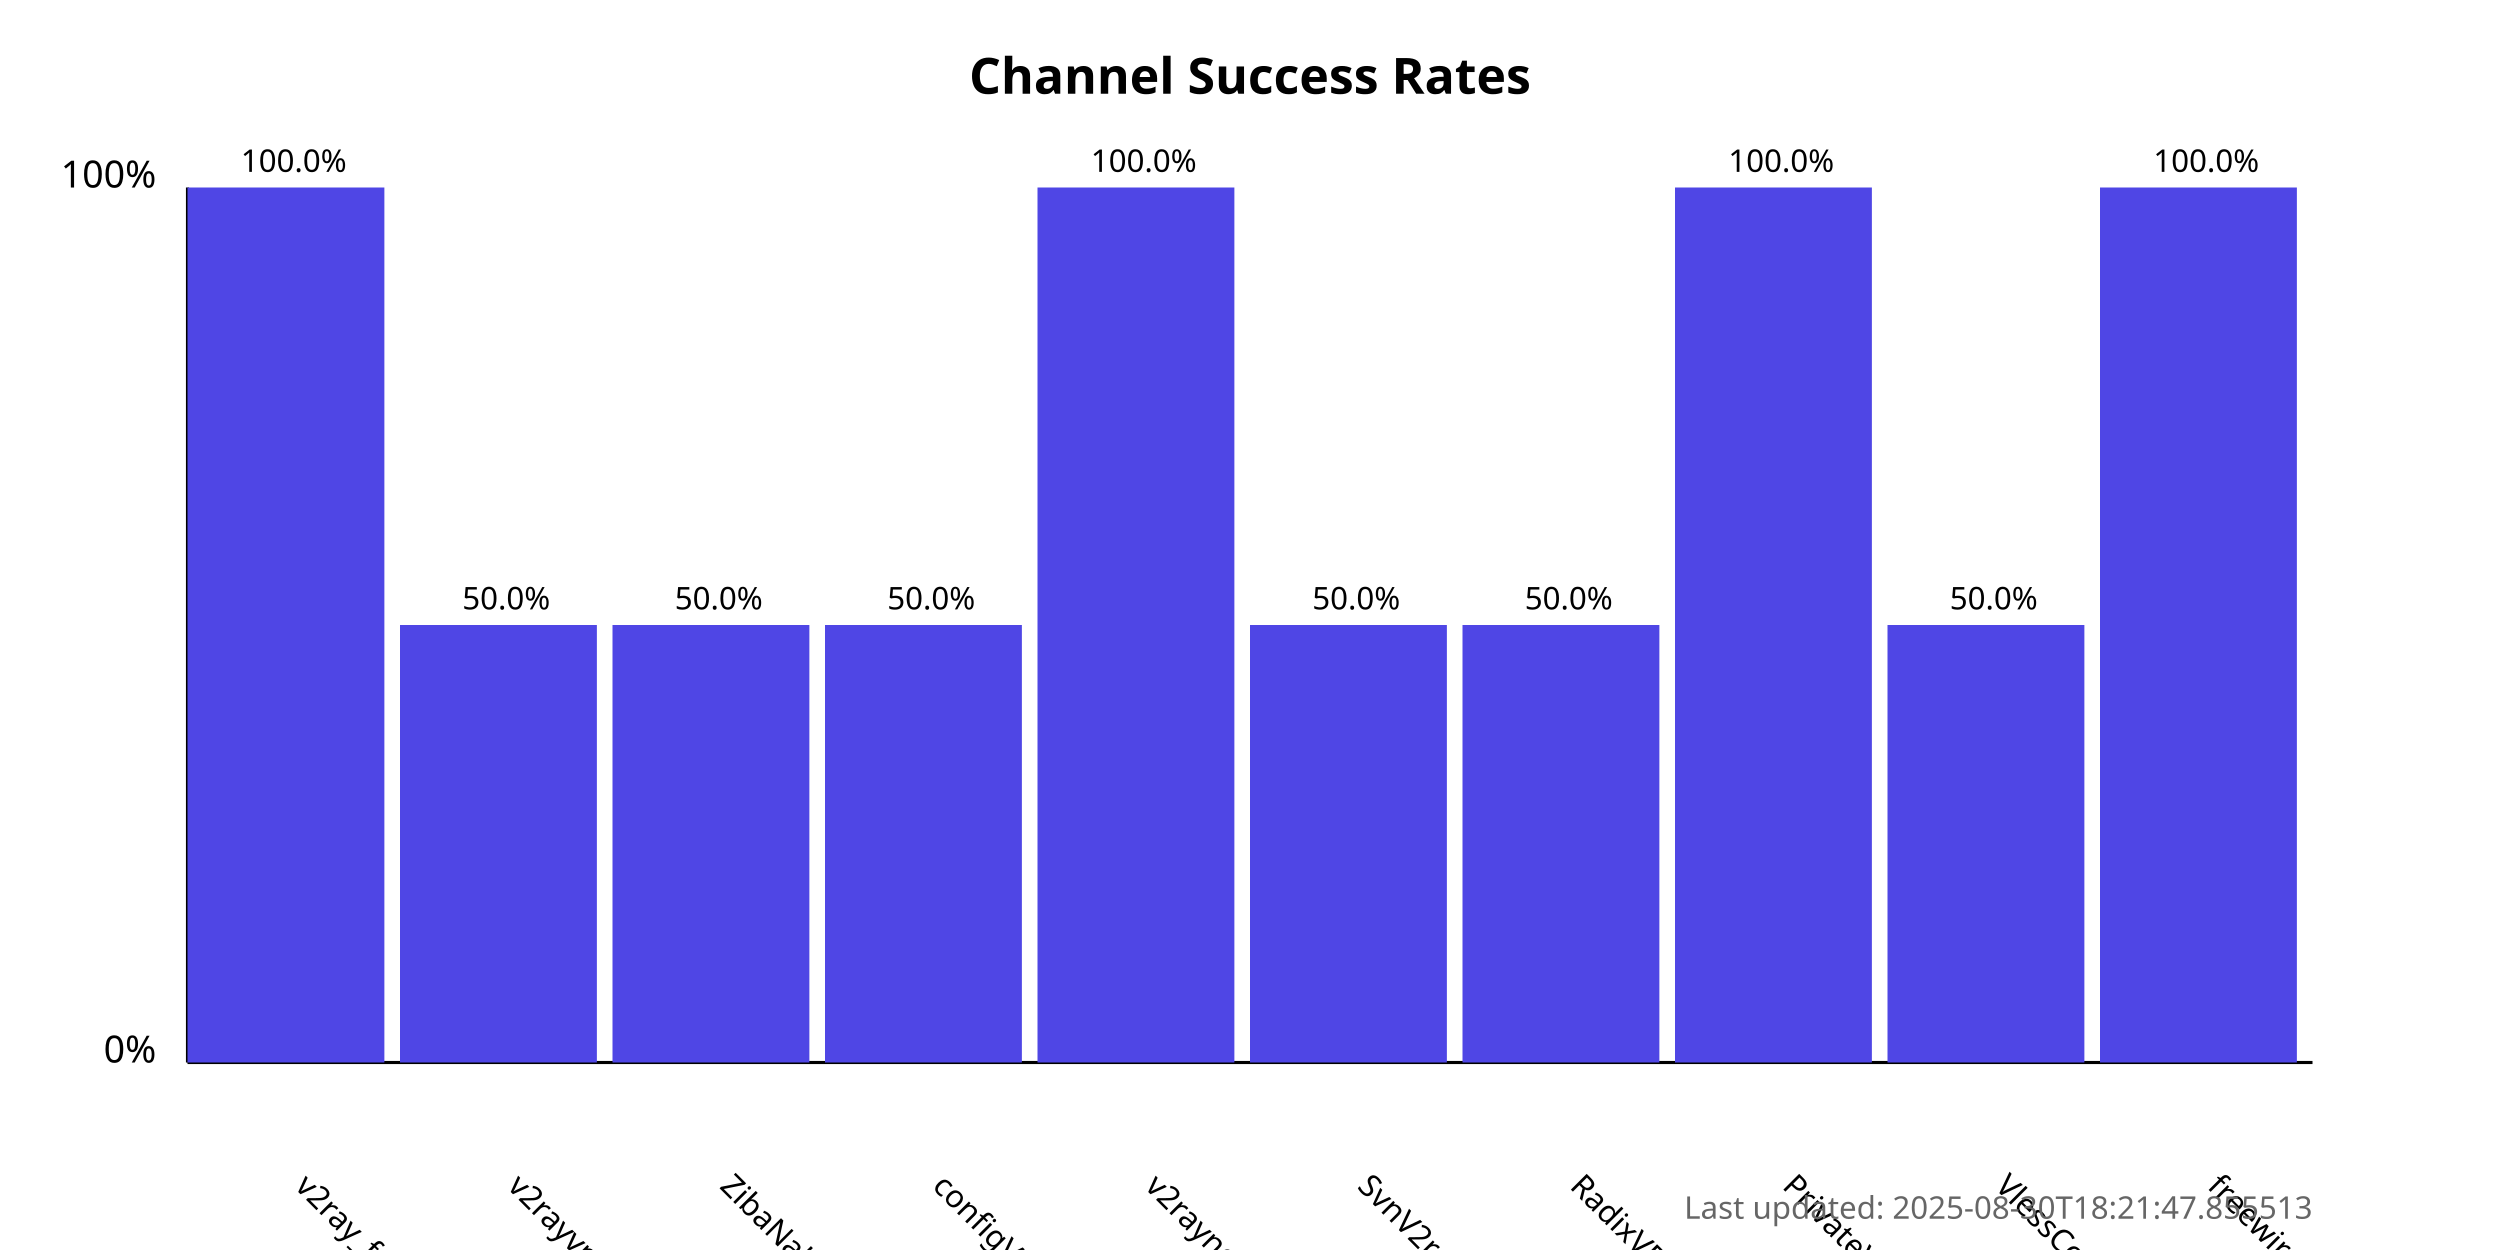
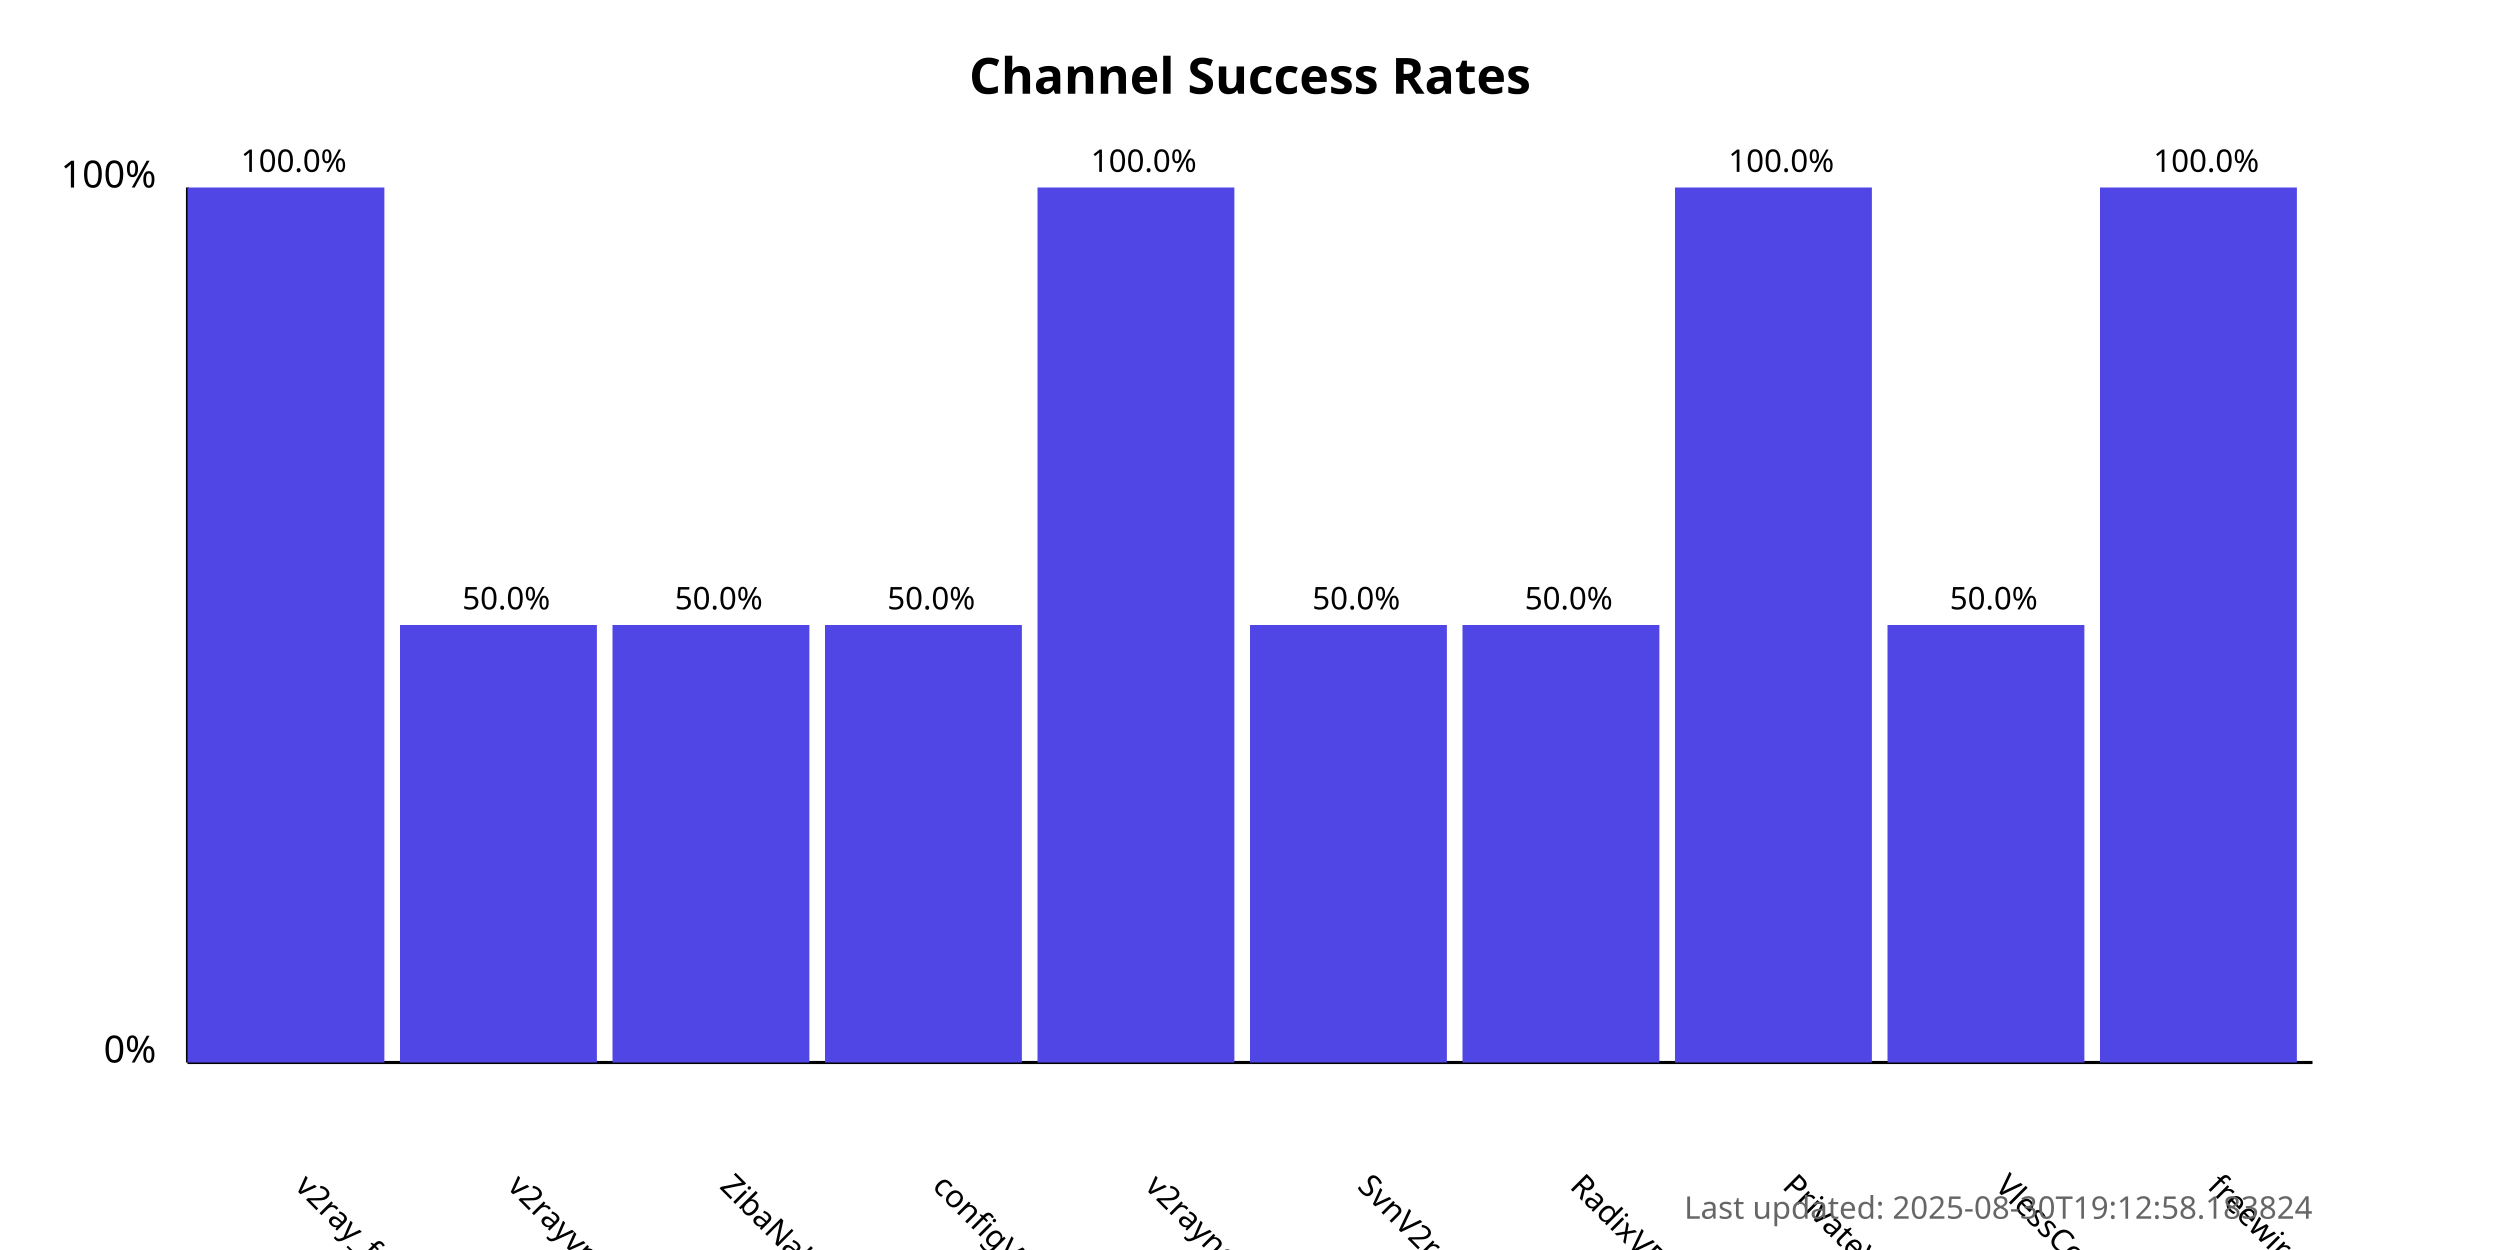
<svg xmlns="http://www.w3.org/2000/svg" width="800" height="400">
  <style>
            .chart-title { font: bold 16px sans-serif; }
            .axis-label { font: 12px sans-serif; }
            .tick-label { font: 10px sans-serif; }
            .bar { fill: #4f46e5; }
            .bar:hover { fill: #6366f1; }
            .timestamp { font: 10px sans-serif; fill: #666; }
        </style>
  <text x="400.0" y="30" text-anchor="middle" class="chart-title">
            Channel Success Rates
        </text>
  <line x1="60" y1="340" x2="60" y2="60" stroke="black" stroke-width="1" />
  <line x1="60" y1="340" x2="740" y2="340" stroke="black" stroke-width="1" />
  <text x="50" y="340" text-anchor="end" class="axis-label">0%</text>
  <text x="50" y="60" text-anchor="end" class="axis-label">100%</text>
  <g>
    <rect x="60" y="60.0" width="63.0" height="280.0" class="bar" />
    <text x="94.0" y="380" transform="rotate(45, 94.0, 380)" text-anchor="start" class="tick-label">
                v2ray_free_conf
            </text>
    <text x="94.0" y="55.0" text-anchor="middle" class="tick-label">
                100.0%
            </text>
  </g>
  <g>
    <rect x="128.0" y="200.0" width="63.0" height="140.0" class="bar" />
    <text x="162.0" y="380" transform="rotate(45, 162.0, 380)" text-anchor="start" class="tick-label">
                v2rayvpno
            </text>
    <text x="162.0" y="195.0" text-anchor="middle" class="tick-label">
                50.0%
            </text>
  </g>
  <g>
    <rect x="196.0" y="200.0" width="63.0" height="140.0" class="bar" />
    <text x="230.0" y="380" transform="rotate(45, 230.0, 380)" text-anchor="start" class="tick-label">
                ZibaNabz
            </text>
    <text x="230.0" y="195.0" text-anchor="middle" class="tick-label">
                50.0%
            </text>
  </g>
  <g>
    <rect x="264.0" y="200.0" width="63.0" height="140.0" class="bar" />
    <text x="298.0" y="380" transform="rotate(45, 298.0, 380)" text-anchor="start" class="tick-label">
                configV2rayForFree
            </text>
    <text x="298.0" y="195.0" text-anchor="middle" class="tick-label">
                50.0%
            </text>
  </g>
  <g>
    <rect x="332.0" y="60.0" width="63.0" height="280.0" class="bar" />
    <text x="366.0" y="380" transform="rotate(45, 366.0, 380)" text-anchor="start" class="tick-label">
                v2rayngvpn
            </text>
    <text x="366.0" y="55.0" text-anchor="middle" class="tick-label">
                100.0%
            </text>
  </g>
  <g>
    <rect x="400.0" y="200.0" width="63.0" height="140.0" class="bar" />
    <text x="434.0" y="380" transform="rotate(45, 434.0, 380)" text-anchor="start" class="tick-label">
                SvnV2ray
            </text>
    <text x="434.0" y="195.0" text-anchor="middle" class="tick-label">
                50.0%
            </text>
  </g>
  <g>
    <rect x="468.0" y="200.0" width="63.0" height="140.0" class="bar" />
    <text x="502.0" y="380" transform="rotate(45, 502.0, 380)" text-anchor="start" class="tick-label">
                RadixVPN
            </text>
    <text x="502.0" y="195.0" text-anchor="middle" class="tick-label">
                50.0%
            </text>
  </g>
  <g>
    <rect x="536.0" y="60.0" width="63.0" height="280.0" class="bar" />
    <text x="570.0" y="380" transform="rotate(45, 570.0, 380)" text-anchor="start" class="tick-label">
                PrivateVPNs
            </text>
    <text x="570.0" y="55.0" text-anchor="middle" class="tick-label">
                100.0%
            </text>
  </g>
  <g>
    <rect x="604.0" y="200.0" width="63.0" height="140.0" class="bar" />
    <text x="638.0" y="380" transform="rotate(45, 638.0, 380)" text-anchor="start" class="tick-label">
                VlessConfig
            </text>
    <text x="638.0" y="195.0" text-anchor="middle" class="tick-label">
                50.0%
            </text>
  </g>
  <g>
    <rect x="672.0" y="60.0" width="63.0" height="280.0" class="bar" />
    <text x="706.0" y="380" transform="rotate(45, 706.0, 380)" text-anchor="start" class="tick-label">
                freewireguard
            </text>
    <text x="706.0" y="55.0" text-anchor="middle" class="tick-label">
                100.0%
            </text>
  </g>
  <text x="740" y="390" text-anchor="end" class="timestamp">
-             Last updated: 2025-08-30T18:21:47.855513
+             Last updated: 2025-08-30T19:12:58.183824
        </text>
</svg>
